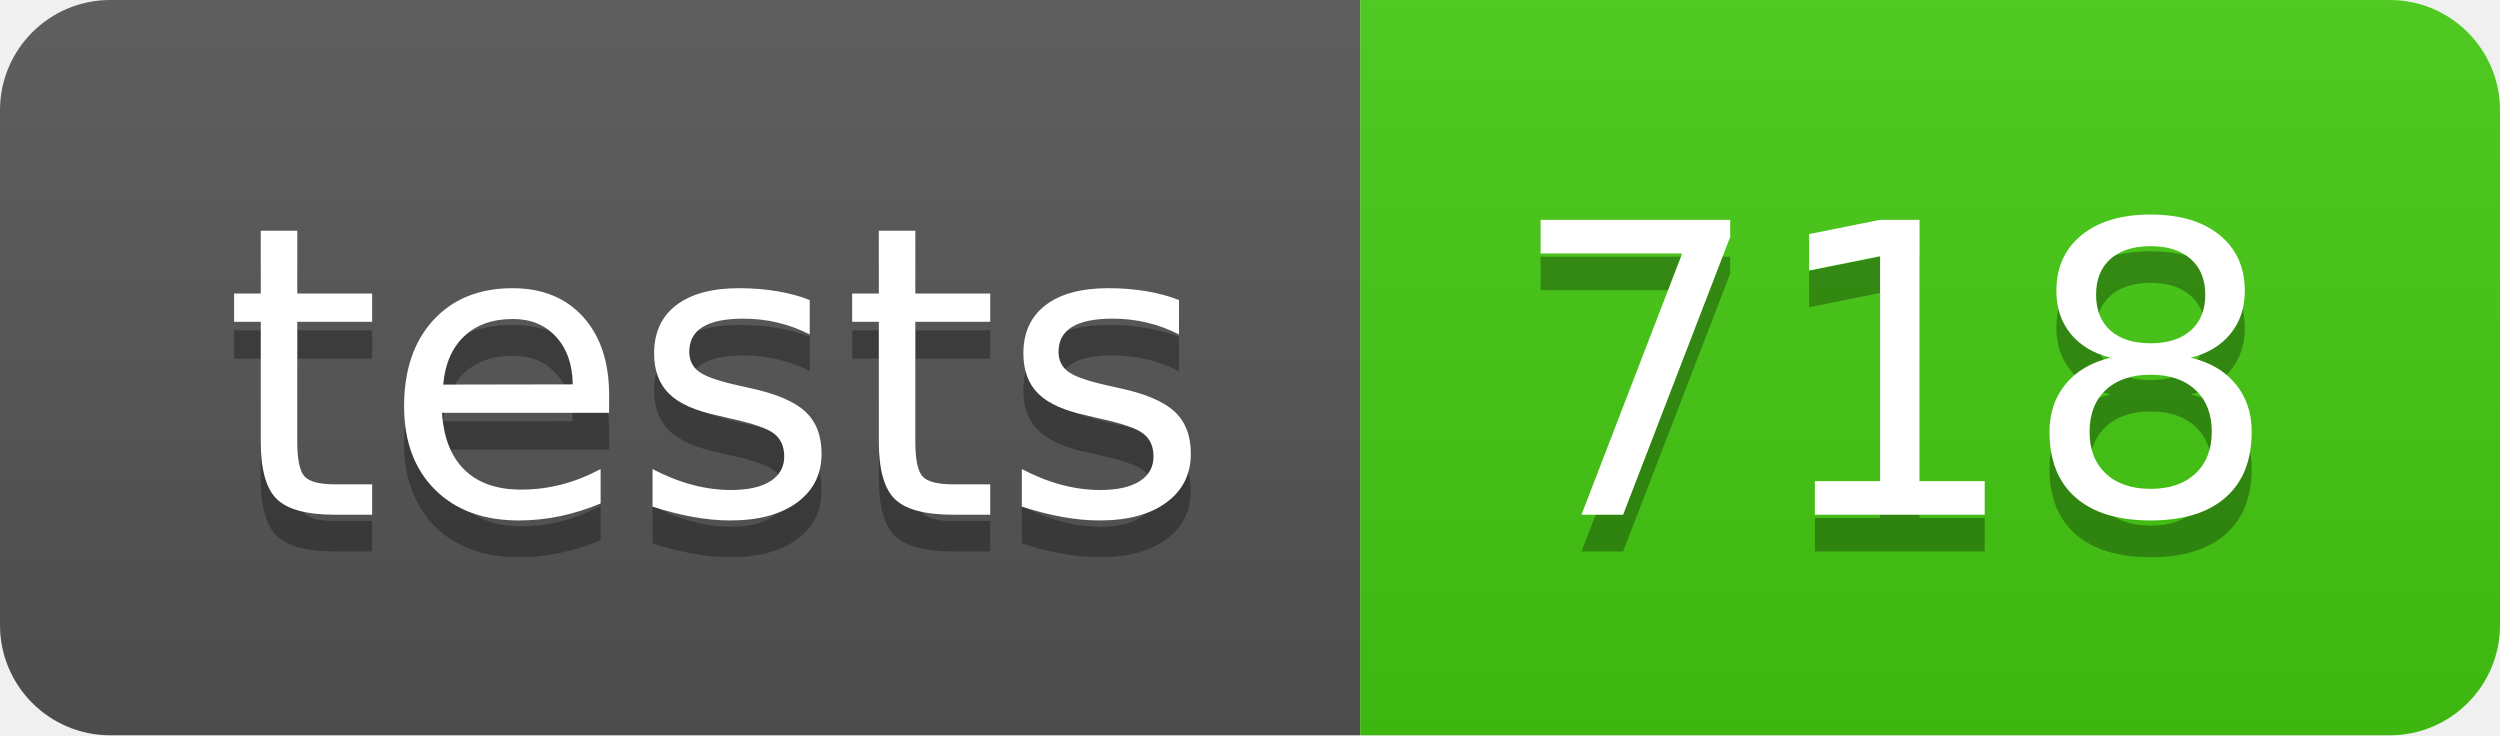
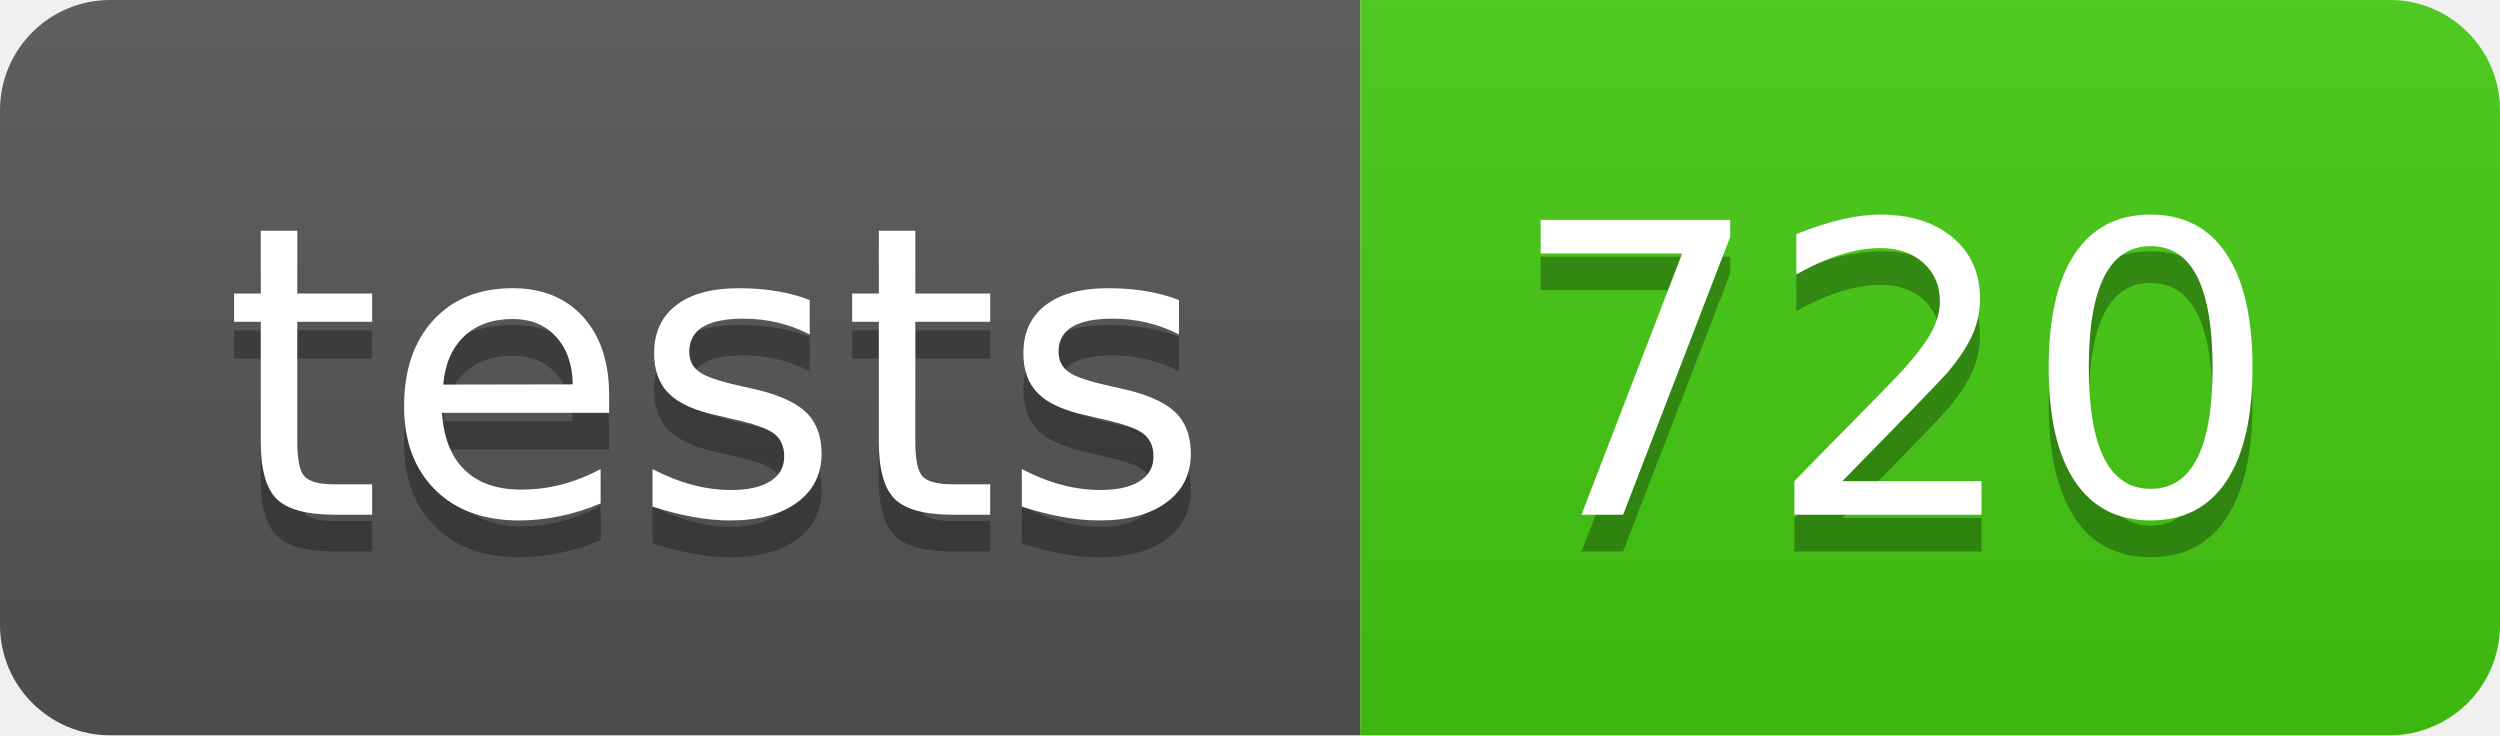
- <svg xmlns="http://www.w3.org/2000/svg" width="68" height="20" role="img" aria-label="tests: 718">
+ <svg xmlns="http://www.w3.org/2000/svg" width="68" height="20" role="img" aria-label="tests: 720">
  <linearGradient id="s" x2="0" y2="100%">
    <stop offset="0" stop-color="#bbb" stop-opacity=".1" />
    <stop offset="1" stop-opacity=".1" />
  </linearGradient>
  <clipPath id="r">
    <rect width="68" height="20" rx="3" fill="#fff" />
  </clipPath>
  <g clip-path="url(#r)">
    <rect width="37" height="20" fill="#555" />
    <rect x="37" width="31" height="20" fill="#4c1" />
    <rect width="68" height="20" fill="url(#s)" />
  </g>
  <g fill="#fff" text-anchor="middle" font-family="Verdana,Geneva,DejaVu Sans,sans-serif" text-rendering="geometricPrecision" font-size="110">
    <text aria-hidden="true" x="195" y="150" fill="#010101" fill-opacity=".3" transform="scale(.1)" textLength="270">tests</text>
    <text x="195" y="140" transform="scale(.1)" fill="#fff" textLength="270">tests</text>
-     <text aria-hidden="true" x="515" y="150" fill="#010101" fill-opacity=".3" transform="scale(.1)" textLength="210">718</text>
-     <text x="515" y="140" transform="scale(.1)" fill="#fff" textLength="210">718</text>
+     <text aria-hidden="true" x="515" y="150" fill="#010101" fill-opacity=".3" transform="scale(.1)" textLength="210">720</text>
+     <text x="515" y="140" transform="scale(.1)" fill="#fff" textLength="210">720</text>
  </g>
</svg>
